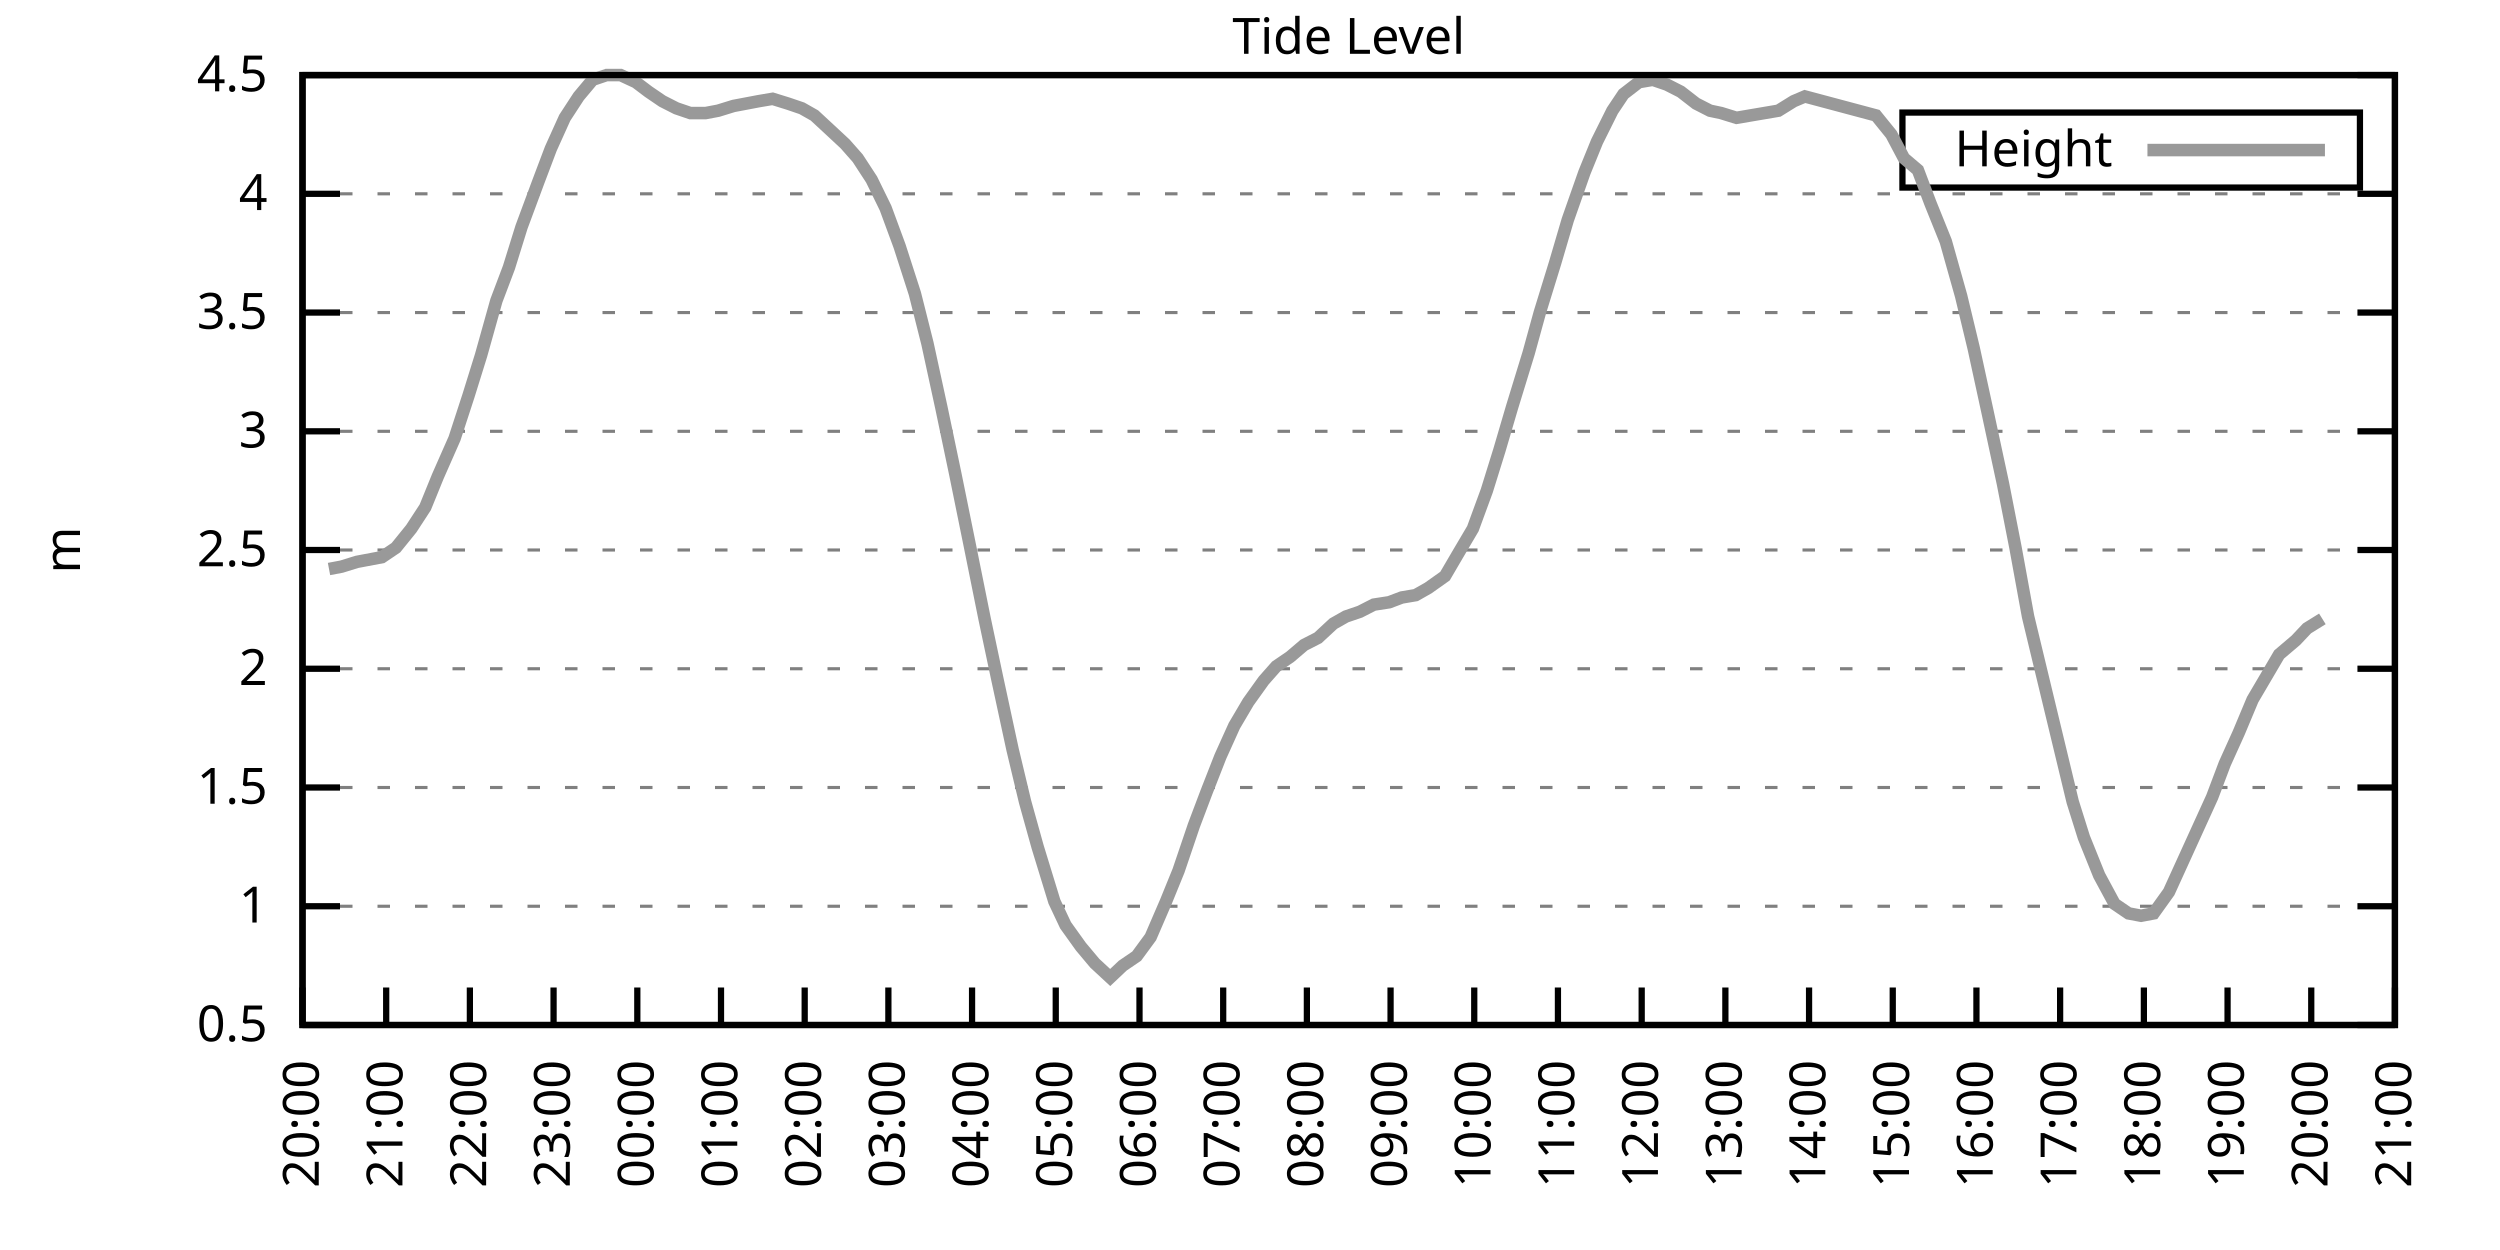
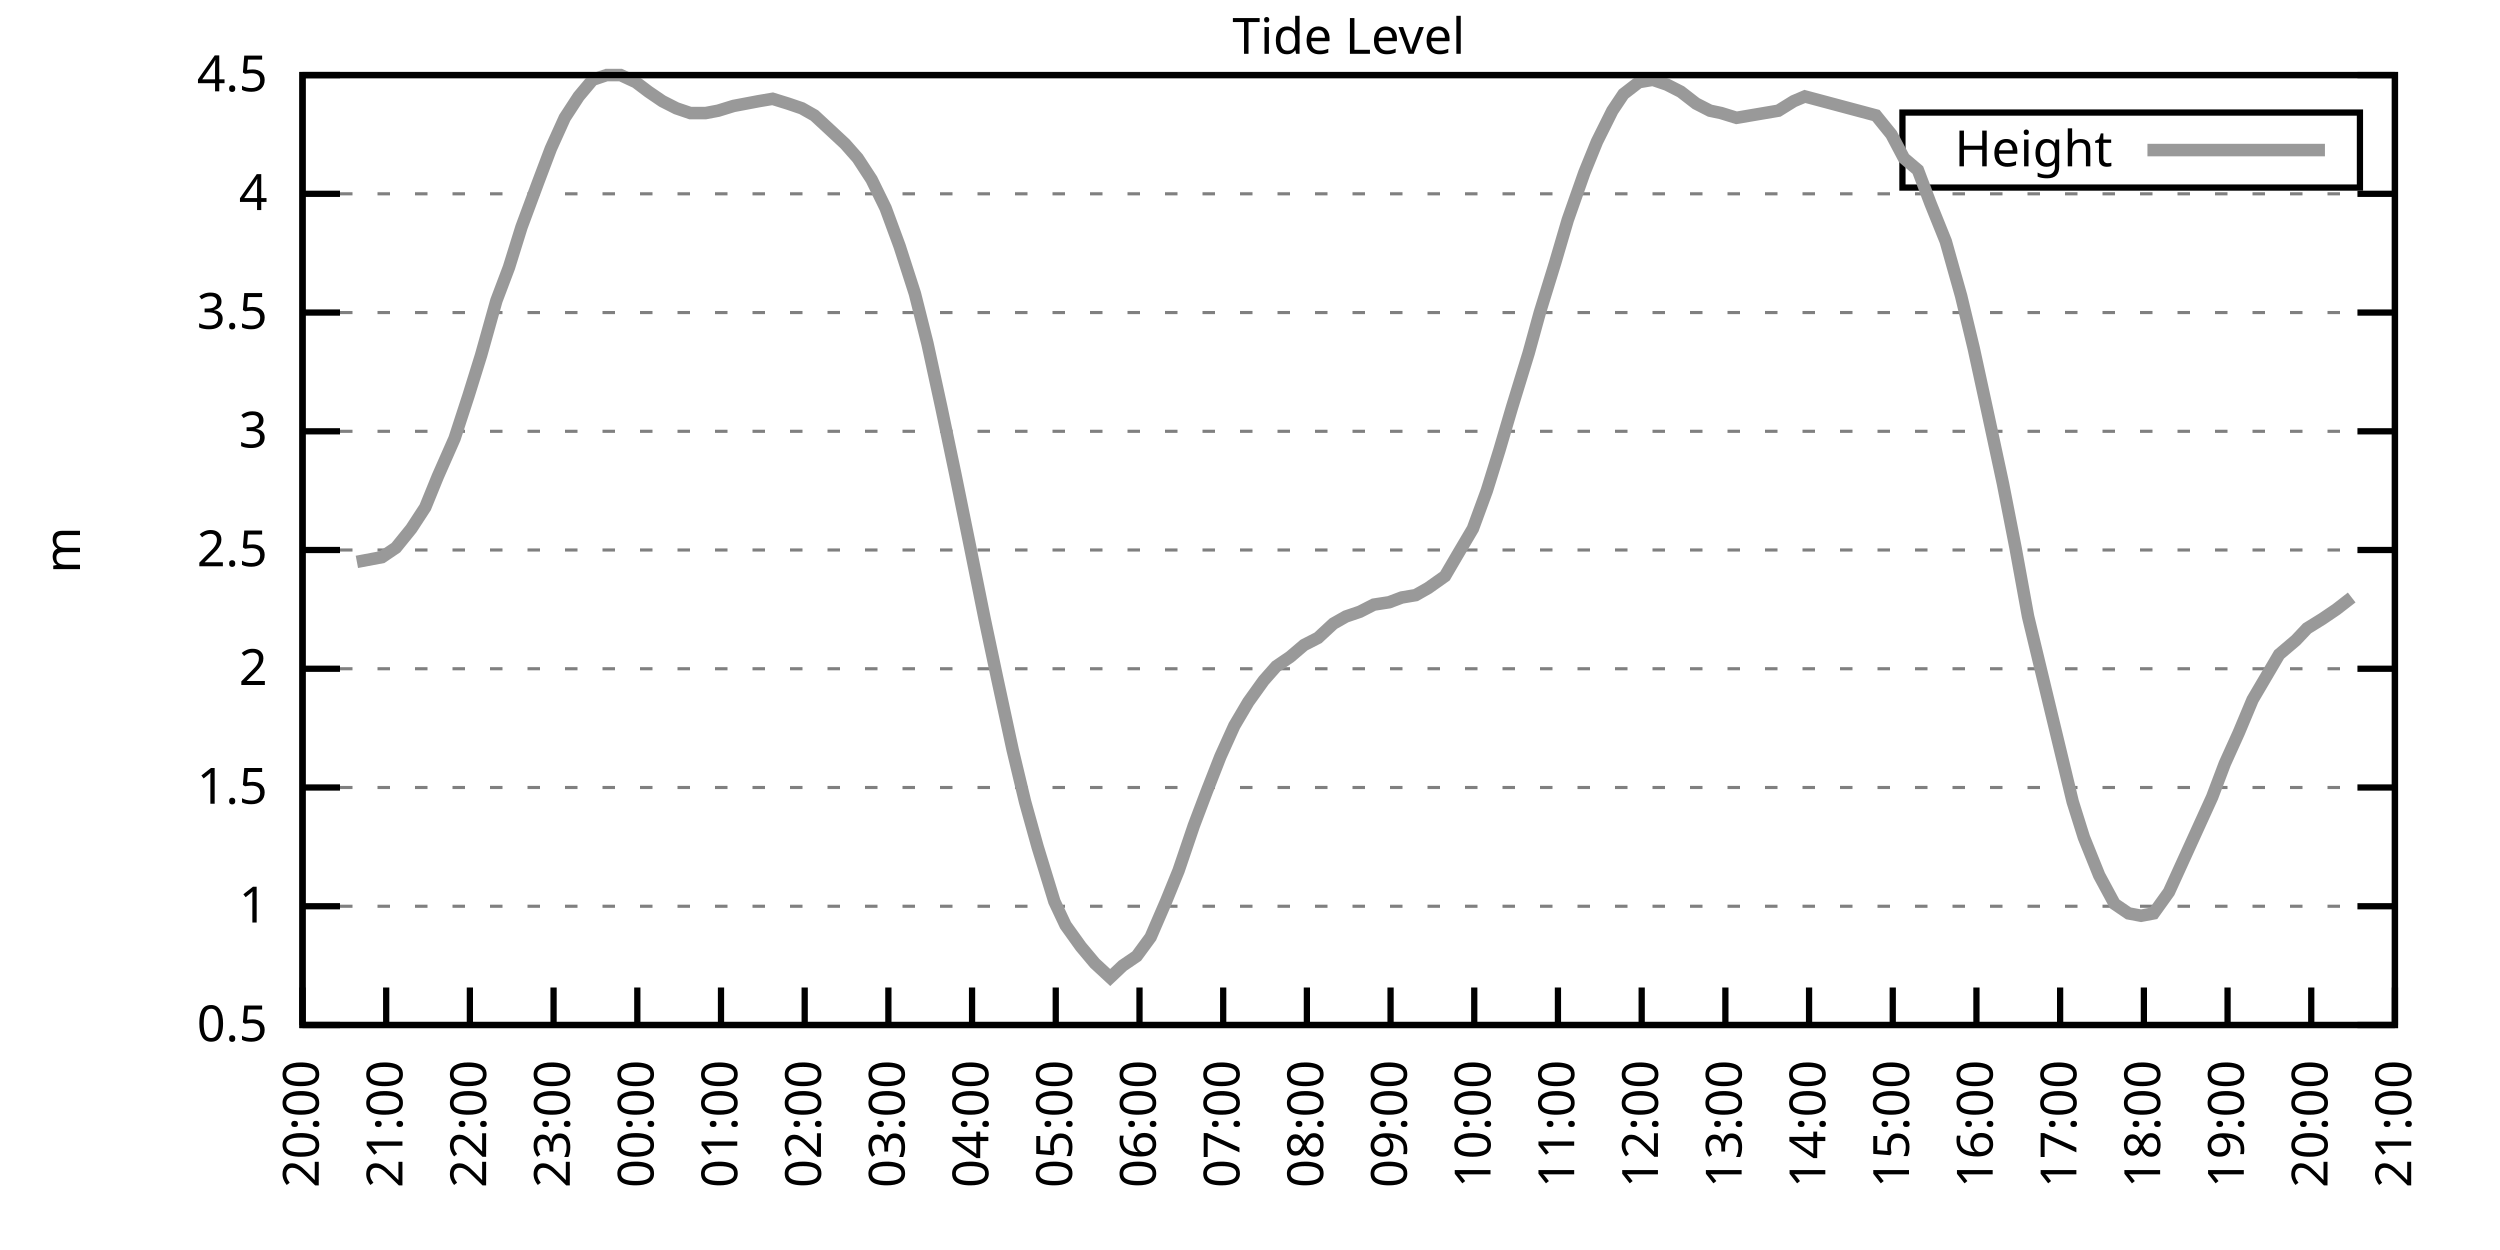
<svg xmlns="http://www.w3.org/2000/svg" xmlns:xlink="http://www.w3.org/1999/xlink" width="400" height="200" viewBox="0 0 400 200">
  <g id="gnuplot_canvas">
    <rect x="0" y="0" width="400" height="200" fill="none" />
    <defs>
      <circle id="gpDot" r="0.5" stroke-width="0.5" stroke="currentColor" />
      <path id="gpPt0" stroke-width="0.333" stroke="currentColor" d="M-1,0 h2 M0,-1 v2" />
      <path id="gpPt1" stroke-width="0.333" stroke="currentColor" d="M-1,-1 L1,1 M1,-1 L-1,1" />
      <path id="gpPt2" stroke-width="0.333" stroke="currentColor" d="M-1,0 L1,0 M0,-1 L0,1 M-1,-1 L1,1 M-1,1 L1,-1" />
      <rect id="gpPt3" stroke-width="0.333" stroke="currentColor" x="-1" y="-1" width="2" height="2" />
      <rect id="gpPt4" stroke-width="0.333" stroke="currentColor" fill="currentColor" x="-1" y="-1" width="2" height="2" />
      <circle id="gpPt5" stroke-width="0.333" stroke="currentColor" cx="0" cy="0" r="1" />
      <use xlink:href="#gpPt5" id="gpPt6" fill="currentColor" stroke="none" />
      <path id="gpPt7" stroke-width="0.333" stroke="currentColor" d="M0,-1.33 L-1.33,0.67 L1.33,0.67 z" />
      <use xlink:href="#gpPt7" id="gpPt8" fill="currentColor" stroke="none" />
      <use xlink:href="#gpPt7" id="gpPt9" stroke="currentColor" transform="rotate(180)" />
      <use xlink:href="#gpPt9" id="gpPt10" fill="currentColor" stroke="none" />
      <use xlink:href="#gpPt3" id="gpPt11" stroke="currentColor" transform="rotate(45)" />
      <use xlink:href="#gpPt11" id="gpPt12" fill="currentColor" stroke="none" />
      <path id="gpPt13" stroke-width="0.333" stroke="currentColor" d="M0,1.330 L1.265,0.411 L0.782,-1.067 L-0.782,-1.076 L-1.265,0.411 z" />
      <use xlink:href="#gpPt13" id="gpPt14" fill="currentColor" stroke="none" />
      <filter id="textbox" filterUnits="objectBoundingBox" x="0" y="0" height="1" width="1">
        <feFlood flood-color="white" flood-opacity="1" result="bgnd" />
        <feComposite in="SourceGraphic" in2="bgnd" operator="atop" />
      </filter>
      <filter id="greybox" filterUnits="objectBoundingBox" x="0" y="0" height="1" width="1">
        <feFlood flood-color="lightgrey" flood-opacity="1" result="grey" />
        <feComposite in="SourceGraphic" in2="grey" operator="atop" />
      </filter>
    </defs>
    <g fill="none" color="white" stroke="currentColor" stroke-width="1.00" stroke-linecap="butt" stroke-linejoin="miter">
</g>
    <g fill="none" color="black" stroke="currentColor" stroke-width="1.00" stroke-linecap="butt" stroke-linejoin="miter">
      <g stroke="none" shape-rendering="crispEdges">
        <polygon fill="rgb(255, 255, 255)" points="48.40,164.00 383.18,164.00 383.18,12.02 48.40,12.02 " />
      </g>
    </g>
    <g fill="none" color="black" stroke="currentColor" stroke-width="1.00" stroke-linecap="butt" stroke-linejoin="miter">
</g>
    <g fill="none" color="black" stroke="black" stroke-width="0.50" stroke-linecap="butt" stroke-linejoin="miter">
</g>
    <g fill="none" color="gray" stroke="currentColor" stroke-width="0.50" stroke-linecap="butt" stroke-linejoin="miter">
      <path stroke="gray" stroke-dasharray="2,4" class="gridline" d="M48.40,164.00 L383.19,164.00  " />
    </g>
    <g fill="none" color="gray" stroke="gray" stroke-width="1.00" stroke-linecap="butt" stroke-linejoin="miter">
</g>
    <g fill="none" color="black" stroke="currentColor" stroke-width="1.00" stroke-linecap="butt" stroke-linejoin="miter">
      <path stroke="black" d="M48.40,164.00 L54.40,164.00 M383.19,164.00 L377.19,164.00  " />
      <g transform="translate(42.80,166.60)" stroke="none" fill="black" font-family="Sans" font-size="8.00" text-anchor="end">
        <text>
          <tspan font-family="Sans"> 0.5</tspan>
        </text>
      </g>
    </g>
    <g fill="none" color="black" stroke="currentColor" stroke-width="1.00" stroke-linecap="butt" stroke-linejoin="miter">
</g>
    <g fill="none" color="black" stroke="black" stroke-width="0.50" stroke-linecap="butt" stroke-linejoin="miter">
</g>
    <g fill="none" color="gray" stroke="currentColor" stroke-width="0.50" stroke-linecap="butt" stroke-linejoin="miter">
      <path stroke="gray" stroke-dasharray="2,4" class="gridline" d="M48.40,145.00 L383.19,145.00  " />
    </g>
    <g fill="none" color="gray" stroke="gray" stroke-width="1.00" stroke-linecap="butt" stroke-linejoin="miter">
</g>
    <g fill="none" color="black" stroke="currentColor" stroke-width="1.00" stroke-linecap="butt" stroke-linejoin="miter">
      <path stroke="black" d="M48.40,145.00 L54.40,145.00 M383.19,145.00 L377.19,145.00  " />
      <g transform="translate(42.80,147.60)" stroke="none" fill="black" font-family="Sans" font-size="8.00" text-anchor="end">
        <text>
          <tspan font-family="Sans"> 1</tspan>
        </text>
      </g>
    </g>
    <g fill="none" color="black" stroke="currentColor" stroke-width="1.00" stroke-linecap="butt" stroke-linejoin="miter">
</g>
    <g fill="none" color="black" stroke="black" stroke-width="0.50" stroke-linecap="butt" stroke-linejoin="miter">
</g>
    <g fill="none" color="gray" stroke="currentColor" stroke-width="0.50" stroke-linecap="butt" stroke-linejoin="miter">
      <path stroke="gray" stroke-dasharray="2,4" class="gridline" d="M48.40,126.00 L383.19,126.00  " />
    </g>
    <g fill="none" color="gray" stroke="gray" stroke-width="1.00" stroke-linecap="butt" stroke-linejoin="miter">
</g>
    <g fill="none" color="black" stroke="currentColor" stroke-width="1.00" stroke-linecap="butt" stroke-linejoin="miter">
      <path stroke="black" d="M48.40,126.00 L54.40,126.00 M383.19,126.00 L377.19,126.00  " />
      <g transform="translate(42.80,128.60)" stroke="none" fill="black" font-family="Sans" font-size="8.00" text-anchor="end">
        <text>
          <tspan font-family="Sans"> 1.5</tspan>
        </text>
      </g>
    </g>
    <g fill="none" color="black" stroke="currentColor" stroke-width="1.00" stroke-linecap="butt" stroke-linejoin="miter">
</g>
    <g fill="none" color="black" stroke="black" stroke-width="0.50" stroke-linecap="butt" stroke-linejoin="miter">
</g>
    <g fill="none" color="gray" stroke="currentColor" stroke-width="0.50" stroke-linecap="butt" stroke-linejoin="miter">
      <path stroke="gray" stroke-dasharray="2,4" class="gridline" d="M48.40,107.00 L383.19,107.00  " />
    </g>
    <g fill="none" color="gray" stroke="gray" stroke-width="1.00" stroke-linecap="butt" stroke-linejoin="miter">
</g>
    <g fill="none" color="black" stroke="currentColor" stroke-width="1.00" stroke-linecap="butt" stroke-linejoin="miter">
      <path stroke="black" d="M48.40,107.00 L54.40,107.00 M383.19,107.00 L377.19,107.00  " />
      <g transform="translate(42.80,109.60)" stroke="none" fill="black" font-family="Sans" font-size="8.00" text-anchor="end">
        <text>
          <tspan font-family="Sans"> 2</tspan>
        </text>
      </g>
    </g>
    <g fill="none" color="black" stroke="currentColor" stroke-width="1.00" stroke-linecap="butt" stroke-linejoin="miter">
</g>
    <g fill="none" color="black" stroke="black" stroke-width="0.50" stroke-linecap="butt" stroke-linejoin="miter">
</g>
    <g fill="none" color="gray" stroke="currentColor" stroke-width="0.50" stroke-linecap="butt" stroke-linejoin="miter">
      <path stroke="gray" stroke-dasharray="2,4" class="gridline" d="M48.40,88.00 L383.19,88.00  " />
    </g>
    <g fill="none" color="gray" stroke="gray" stroke-width="1.00" stroke-linecap="butt" stroke-linejoin="miter">
</g>
    <g fill="none" color="black" stroke="currentColor" stroke-width="1.00" stroke-linecap="butt" stroke-linejoin="miter">
      <path stroke="black" d="M48.40,88.00 L54.40,88.00 M383.19,88.00 L377.19,88.00  " />
      <g transform="translate(42.80,90.60)" stroke="none" fill="black" font-family="Sans" font-size="8.00" text-anchor="end">
        <text>
          <tspan font-family="Sans"> 2.5</tspan>
        </text>
      </g>
    </g>
    <g fill="none" color="black" stroke="currentColor" stroke-width="1.00" stroke-linecap="butt" stroke-linejoin="miter">
</g>
    <g fill="none" color="black" stroke="black" stroke-width="0.50" stroke-linecap="butt" stroke-linejoin="miter">
</g>
    <g fill="none" color="gray" stroke="currentColor" stroke-width="0.50" stroke-linecap="butt" stroke-linejoin="miter">
      <path stroke="gray" stroke-dasharray="2,4" class="gridline" d="M48.40,69.01 L383.19,69.01  " />
    </g>
    <g fill="none" color="gray" stroke="gray" stroke-width="1.00" stroke-linecap="butt" stroke-linejoin="miter">
</g>
    <g fill="none" color="black" stroke="currentColor" stroke-width="1.00" stroke-linecap="butt" stroke-linejoin="miter">
      <path stroke="black" d="M48.40,69.01 L54.40,69.01 M383.19,69.01 L377.19,69.01  " />
      <g transform="translate(42.80,71.61)" stroke="none" fill="black" font-family="Sans" font-size="8.00" text-anchor="end">
        <text>
          <tspan font-family="Sans"> 3</tspan>
        </text>
      </g>
    </g>
    <g fill="none" color="black" stroke="currentColor" stroke-width="1.00" stroke-linecap="butt" stroke-linejoin="miter">
</g>
    <g fill="none" color="black" stroke="black" stroke-width="0.50" stroke-linecap="butt" stroke-linejoin="miter">
</g>
    <g fill="none" color="gray" stroke="currentColor" stroke-width="0.50" stroke-linecap="butt" stroke-linejoin="miter">
      <path stroke="gray" stroke-dasharray="2,4" class="gridline" d="M48.40,50.01 L383.19,50.01  " />
    </g>
    <g fill="none" color="gray" stroke="gray" stroke-width="1.00" stroke-linecap="butt" stroke-linejoin="miter">
</g>
    <g fill="none" color="black" stroke="currentColor" stroke-width="1.00" stroke-linecap="butt" stroke-linejoin="miter">
      <path stroke="black" d="M48.40,50.01 L54.40,50.01 M383.19,50.01 L377.19,50.01  " />
      <g transform="translate(42.80,52.61)" stroke="none" fill="black" font-family="Sans" font-size="8.00" text-anchor="end">
        <text>
          <tspan font-family="Sans"> 3.5</tspan>
        </text>
      </g>
    </g>
    <g fill="none" color="black" stroke="currentColor" stroke-width="1.00" stroke-linecap="butt" stroke-linejoin="miter">
</g>
    <g fill="none" color="black" stroke="black" stroke-width="0.50" stroke-linecap="butt" stroke-linejoin="miter">
</g>
    <g fill="none" color="gray" stroke="currentColor" stroke-width="0.50" stroke-linecap="butt" stroke-linejoin="miter">
      <path stroke="gray" stroke-dasharray="2,4" class="gridline" d="M48.40,31.01 L383.19,31.01  " />
    </g>
    <g fill="none" color="gray" stroke="gray" stroke-width="1.00" stroke-linecap="butt" stroke-linejoin="miter">
</g>
    <g fill="none" color="black" stroke="currentColor" stroke-width="1.00" stroke-linecap="butt" stroke-linejoin="miter">
      <path stroke="black" d="M48.40,31.01 L54.40,31.01 M383.19,31.01 L377.19,31.01  " />
      <g transform="translate(42.80,33.61)" stroke="none" fill="black" font-family="Sans" font-size="8.00" text-anchor="end">
        <text>
          <tspan font-family="Sans"> 4</tspan>
        </text>
      </g>
    </g>
    <g fill="none" color="black" stroke="currentColor" stroke-width="1.00" stroke-linecap="butt" stroke-linejoin="miter">
</g>
    <g fill="none" color="black" stroke="black" stroke-width="0.50" stroke-linecap="butt" stroke-linejoin="miter">
</g>
    <g fill="none" color="gray" stroke="currentColor" stroke-width="0.50" stroke-linecap="butt" stroke-linejoin="miter">
      <path stroke="gray" stroke-dasharray="2,4" class="gridline" d="M48.40,12.01 L383.19,12.01  " />
    </g>
    <g fill="none" color="gray" stroke="gray" stroke-width="1.00" stroke-linecap="butt" stroke-linejoin="miter">
</g>
    <g fill="none" color="black" stroke="currentColor" stroke-width="1.00" stroke-linecap="butt" stroke-linejoin="miter">
      <path stroke="black" d="M48.40,12.01 L54.40,12.01 M383.19,12.01 L377.19,12.01  " />
      <g transform="translate(42.80,14.61)" stroke="none" fill="black" font-family="Sans" font-size="8.00" text-anchor="end">
        <text>
          <tspan font-family="Sans"> 4.5</tspan>
        </text>
      </g>
    </g>
    <g fill="none" color="black" stroke="currentColor" stroke-width="1.00" stroke-linecap="butt" stroke-linejoin="miter">
      <path stroke="black" d="M48.40,164.00 L48.40,158.00  " />
      <g transform="translate(51.00,169.60) rotate(270.00)" stroke="none" fill="black" font-family="Sans" font-size="8.00" text-anchor="end">
        <text>
          <tspan font-family="Sans">20:00</tspan>
        </text>
      </g>
    </g>
    <g fill="none" color="black" stroke="currentColor" stroke-width="1.00" stroke-linecap="butt" stroke-linejoin="miter">
      <path stroke="black" d="M61.79,164.00 L61.79,158.00  " />
      <g transform="translate(64.39,169.60) rotate(270.00)" stroke="none" fill="black" font-family="Sans" font-size="8.00" text-anchor="end">
        <text>
          <tspan font-family="Sans">21:00</tspan>
        </text>
      </g>
    </g>
    <g fill="none" color="black" stroke="currentColor" stroke-width="1.00" stroke-linecap="butt" stroke-linejoin="miter">
      <path stroke="black" d="M75.18,164.00 L75.18,158.00  " />
      <g transform="translate(77.78,169.60) rotate(270.00)" stroke="none" fill="black" font-family="Sans" font-size="8.00" text-anchor="end">
        <text>
          <tspan font-family="Sans">22:00</tspan>
        </text>
      </g>
    </g>
    <g fill="none" color="black" stroke="currentColor" stroke-width="1.00" stroke-linecap="butt" stroke-linejoin="miter">
      <path stroke="black" d="M88.57,164.00 L88.57,158.00  " />
      <g transform="translate(91.17,169.60) rotate(270.00)" stroke="none" fill="black" font-family="Sans" font-size="8.00" text-anchor="end">
        <text>
          <tspan font-family="Sans">23:00</tspan>
        </text>
      </g>
    </g>
    <g fill="none" color="black" stroke="currentColor" stroke-width="1.00" stroke-linecap="butt" stroke-linejoin="miter">
      <path stroke="black" d="M101.97,164.00 L101.97,158.00  " />
      <g transform="translate(104.57,169.60) rotate(270.00)" stroke="none" fill="black" font-family="Sans" font-size="8.00" text-anchor="end">
        <text>
          <tspan font-family="Sans">00:00</tspan>
        </text>
      </g>
    </g>
    <g fill="none" color="black" stroke="currentColor" stroke-width="1.00" stroke-linecap="butt" stroke-linejoin="miter">
      <path stroke="black" d="M115.36,164.00 L115.36,158.00  " />
      <g transform="translate(117.96,169.60) rotate(270.00)" stroke="none" fill="black" font-family="Sans" font-size="8.00" text-anchor="end">
        <text>
          <tspan font-family="Sans">01:00</tspan>
        </text>
      </g>
    </g>
    <g fill="none" color="black" stroke="currentColor" stroke-width="1.00" stroke-linecap="butt" stroke-linejoin="miter">
      <path stroke="black" d="M128.75,164.00 L128.75,158.00  " />
      <g transform="translate(131.35,169.60) rotate(270.00)" stroke="none" fill="black" font-family="Sans" font-size="8.00" text-anchor="end">
        <text>
          <tspan font-family="Sans">02:00</tspan>
        </text>
      </g>
    </g>
    <g fill="none" color="black" stroke="currentColor" stroke-width="1.00" stroke-linecap="butt" stroke-linejoin="miter">
      <path stroke="black" d="M142.14,164.00 L142.14,158.00  " />
      <g transform="translate(144.74,169.60) rotate(270.00)" stroke="none" fill="black" font-family="Sans" font-size="8.00" text-anchor="end">
        <text>
          <tspan font-family="Sans">03:00</tspan>
        </text>
      </g>
    </g>
    <g fill="none" color="black" stroke="currentColor" stroke-width="1.00" stroke-linecap="butt" stroke-linejoin="miter">
      <path stroke="black" d="M155.53,164.00 L155.53,158.00  " />
      <g transform="translate(158.13,169.60) rotate(270.00)" stroke="none" fill="black" font-family="Sans" font-size="8.00" text-anchor="end">
        <text>
          <tspan font-family="Sans">04:00</tspan>
        </text>
      </g>
    </g>
    <g fill="none" color="black" stroke="currentColor" stroke-width="1.00" stroke-linecap="butt" stroke-linejoin="miter">
      <path stroke="black" d="M168.92,164.00 L168.92,158.00  " />
      <g transform="translate(171.52,169.60) rotate(270.00)" stroke="none" fill="black" font-family="Sans" font-size="8.00" text-anchor="end">
        <text>
          <tspan font-family="Sans">05:00</tspan>
        </text>
      </g>
    </g>
    <g fill="none" color="black" stroke="currentColor" stroke-width="1.00" stroke-linecap="butt" stroke-linejoin="miter">
      <path stroke="black" d="M182.32,164.00 L182.32,158.00  " />
      <g transform="translate(184.92,169.60) rotate(270.00)" stroke="none" fill="black" font-family="Sans" font-size="8.00" text-anchor="end">
        <text>
          <tspan font-family="Sans">06:00</tspan>
        </text>
      </g>
    </g>
    <g fill="none" color="black" stroke="currentColor" stroke-width="1.00" stroke-linecap="butt" stroke-linejoin="miter">
      <path stroke="black" d="M195.71,164.00 L195.71,158.00  " />
      <g transform="translate(198.31,169.60) rotate(270.00)" stroke="none" fill="black" font-family="Sans" font-size="8.00" text-anchor="end">
        <text>
          <tspan font-family="Sans">07:00</tspan>
        </text>
      </g>
    </g>
    <g fill="none" color="black" stroke="currentColor" stroke-width="1.00" stroke-linecap="butt" stroke-linejoin="miter">
      <path stroke="black" d="M209.10,164.00 L209.10,158.00  " />
      <g transform="translate(211.70,169.60) rotate(270.00)" stroke="none" fill="black" font-family="Sans" font-size="8.00" text-anchor="end">
        <text>
          <tspan font-family="Sans">08:00</tspan>
        </text>
      </g>
    </g>
    <g fill="none" color="black" stroke="currentColor" stroke-width="1.00" stroke-linecap="butt" stroke-linejoin="miter">
      <path stroke="black" d="M222.49,164.00 L222.49,158.00  " />
      <g transform="translate(225.09,169.60) rotate(270.00)" stroke="none" fill="black" font-family="Sans" font-size="8.00" text-anchor="end">
        <text>
          <tspan font-family="Sans">09:00</tspan>
        </text>
      </g>
    </g>
    <g fill="none" color="black" stroke="currentColor" stroke-width="1.00" stroke-linecap="butt" stroke-linejoin="miter">
      <path stroke="black" d="M235.88,164.00 L235.88,158.00  " />
      <g transform="translate(238.48,169.60) rotate(270.00)" stroke="none" fill="black" font-family="Sans" font-size="8.00" text-anchor="end">
        <text>
          <tspan font-family="Sans">10:00</tspan>
        </text>
      </g>
    </g>
    <g fill="none" color="black" stroke="currentColor" stroke-width="1.00" stroke-linecap="butt" stroke-linejoin="miter">
      <path stroke="black" d="M249.27,164.00 L249.27,158.00  " />
      <g transform="translate(251.87,169.60) rotate(270.00)" stroke="none" fill="black" font-family="Sans" font-size="8.00" text-anchor="end">
        <text>
          <tspan font-family="Sans">11:00</tspan>
        </text>
      </g>
    </g>
    <g fill="none" color="black" stroke="currentColor" stroke-width="1.00" stroke-linecap="butt" stroke-linejoin="miter">
      <path stroke="black" d="M262.67,164.00 L262.67,158.00  " />
      <g transform="translate(265.27,169.60) rotate(270.00)" stroke="none" fill="black" font-family="Sans" font-size="8.00" text-anchor="end">
        <text>
          <tspan font-family="Sans">12:00</tspan>
        </text>
      </g>
    </g>
    <g fill="none" color="black" stroke="currentColor" stroke-width="1.00" stroke-linecap="butt" stroke-linejoin="miter">
      <path stroke="black" d="M276.06,164.00 L276.06,158.00  " />
      <g transform="translate(278.66,169.60) rotate(270.00)" stroke="none" fill="black" font-family="Sans" font-size="8.00" text-anchor="end">
        <text>
          <tspan font-family="Sans">13:00</tspan>
        </text>
      </g>
    </g>
    <g fill="none" color="black" stroke="currentColor" stroke-width="1.00" stroke-linecap="butt" stroke-linejoin="miter">
      <path stroke="black" d="M289.45,164.00 L289.45,158.00  " />
      <g transform="translate(292.05,169.60) rotate(270.00)" stroke="none" fill="black" font-family="Sans" font-size="8.00" text-anchor="end">
        <text>
          <tspan font-family="Sans">14:00</tspan>
        </text>
      </g>
    </g>
    <g fill="none" color="black" stroke="currentColor" stroke-width="1.00" stroke-linecap="butt" stroke-linejoin="miter">
      <path stroke="black" d="M302.84,164.00 L302.84,158.00  " />
      <g transform="translate(305.44,169.60) rotate(270.00)" stroke="none" fill="black" font-family="Sans" font-size="8.00" text-anchor="end">
        <text>
          <tspan font-family="Sans">15:00</tspan>
        </text>
      </g>
    </g>
    <g fill="none" color="black" stroke="currentColor" stroke-width="1.00" stroke-linecap="butt" stroke-linejoin="miter">
      <path stroke="black" d="M316.23,164.00 L316.23,158.00  " />
      <g transform="translate(318.83,169.60) rotate(270.00)" stroke="none" fill="black" font-family="Sans" font-size="8.00" text-anchor="end">
        <text>
          <tspan font-family="Sans">16:00</tspan>
        </text>
      </g>
    </g>
    <g fill="none" color="black" stroke="currentColor" stroke-width="1.00" stroke-linecap="butt" stroke-linejoin="miter">
      <path stroke="black" d="M329.62,164.00 L329.62,158.00  " />
      <g transform="translate(332.22,169.60) rotate(270.00)" stroke="none" fill="black" font-family="Sans" font-size="8.00" text-anchor="end">
        <text>
          <tspan font-family="Sans">17:00</tspan>
        </text>
      </g>
    </g>
    <g fill="none" color="black" stroke="currentColor" stroke-width="1.00" stroke-linecap="butt" stroke-linejoin="miter">
      <path stroke="black" d="M343.02,164.00 L343.02,158.00  " />
      <g transform="translate(345.62,169.60) rotate(270.00)" stroke="none" fill="black" font-family="Sans" font-size="8.00" text-anchor="end">
        <text>
          <tspan font-family="Sans">18:00</tspan>
        </text>
      </g>
    </g>
    <g fill="none" color="black" stroke="currentColor" stroke-width="1.00" stroke-linecap="butt" stroke-linejoin="miter">
      <path stroke="black" d="M356.41,164.00 L356.41,158.00  " />
      <g transform="translate(359.01,169.60) rotate(270.00)" stroke="none" fill="black" font-family="Sans" font-size="8.00" text-anchor="end">
        <text>
          <tspan font-family="Sans">19:00</tspan>
        </text>
      </g>
    </g>
    <g fill="none" color="black" stroke="currentColor" stroke-width="1.00" stroke-linecap="butt" stroke-linejoin="miter">
      <path stroke="black" d="M369.80,164.00 L369.80,158.00  " />
      <g transform="translate(372.40,169.60) rotate(270.00)" stroke="none" fill="black" font-family="Sans" font-size="8.00" text-anchor="end">
        <text>
          <tspan font-family="Sans">20:00</tspan>
        </text>
      </g>
    </g>
    <g fill="none" color="black" stroke="currentColor" stroke-width="1.00" stroke-linecap="butt" stroke-linejoin="miter">
      <path stroke="black" d="M383.19,164.00 L383.19,158.00  " />
      <g transform="translate(385.79,169.60) rotate(270.00)" stroke="none" fill="black" font-family="Sans" font-size="8.00" text-anchor="end">
        <text>
          <tspan font-family="Sans">21:00</tspan>
        </text>
      </g>
    </g>
    <g fill="none" color="black" stroke="currentColor" stroke-width="1.00" stroke-linecap="butt" stroke-linejoin="miter">
</g>
    <g fill="none" color="black" stroke="currentColor" stroke-width="1.00" stroke-linecap="butt" stroke-linejoin="miter">
      <path stroke="black" d="M48.40,12.01 L48.40,164.00 L383.19,164.00 L383.19,12.01 L48.40,12.01 Z  " />
    </g>
    <g fill="none" color="black" stroke="currentColor" stroke-width="1.00" stroke-linecap="butt" stroke-linejoin="miter">
</g>
    <g fill="none" color="black" stroke="currentColor" stroke-width="1.00" stroke-linecap="butt" stroke-linejoin="miter">
      <path stroke="black" d="M304.39,30.01 L304.39,18.01 L377.59,18.01 L377.59,30.01 L304.39,30.01 Z  " />
    </g>
    <g id="Tide_level_plot_1">
      <g fill="none" color="white" stroke="black" stroke-width="2.00" stroke-linecap="butt" stroke-linejoin="miter">
</g>
      <g fill="none" color="black" stroke="currentColor" stroke-width="2.00" stroke-linecap="butt" stroke-linejoin="miter">
        <g transform="translate(337.99,26.61)" stroke="none" fill="black" font-family="Sans" font-size="8.00" text-anchor="end">
          <text>
            <tspan font-family="Sans">Height</tspan>
          </text>
        </g>
      </g>
      <g fill="none" color="black" stroke="currentColor" stroke-width="2.00" stroke-linecap="butt" stroke-linejoin="miter">
-         <path stroke="rgb(153, 153, 153)" d="M343.59,24.01 L371.99,24.01 M52.64,91.04 L54.65,90.66 L57.10,89.90 L59.11,89.52 L61.12,89.14 L63.35,87.63   L65.81,84.59 L68.04,81.17 L70.05,76.23 L72.73,70.15 L74.96,63.31 L76.97,56.85 L79.42,48.11 L81.43,42.79   L83.44,36.33 L86.12,29.11 L88.13,23.79 L90.36,18.85 L92.59,15.43 L94.82,12.77 L97.06,12.01 L99.29,12.01   L101.74,13.15 L103.75,14.67 L105.98,16.19 L108.22,17.33 L110.45,18.09 L112.90,18.09 L114.91,17.71 L117.37,16.95   L119.38,16.57 L121.38,16.19 L123.62,15.81 L126.07,16.57 L128.30,17.33 L130.31,18.47 L132.77,20.75 L135.22,23.03   L137.23,25.31 L139.46,28.73 L141.69,33.29 L143.93,39.37 L146.38,46.97 L148.39,54.95 L150.62,65.21 L152.85,75.85   L155.09,86.87 L157.54,99.02 L159.55,108.52 L162.01,119.92 L164.01,128.28 L166.02,135.50 L168.70,144.24 L170.49,148.04   L172.94,151.46 L175.17,154.12 L177.63,156.40 L179.64,154.50 L181.87,152.98 L184.10,149.94 L186.56,144.24 L188.57,139.30   L191.02,132.08 L193.03,126.76 L195.26,121.06 L197.49,116.12 L199.73,112.32 L202.18,108.90 L204.19,106.62 L206.42,105.10   L208.65,103.20 L210.88,102.06 L213.34,99.78 L215.35,98.64 L217.58,97.88 L219.81,96.74 L222.27,96.36 L224.28,95.60   L226.51,95.22 L228.52,94.08 L231.20,92.18 L233.20,88.76 L235.66,84.59 L237.89,78.51 L239.90,72.05 L241.91,65.21   L244.59,56.47 L246.37,50.01 L248.83,42.03 L250.84,35.19 L253.51,27.59 L255.52,22.65 L257.98,17.71 L259.76,15.05   L262.22,13.15 L264.45,12.77 L266.68,13.53 L268.92,14.67 L271.37,16.57 L273.60,17.71 L275.39,18.09 L277.84,18.85   L284.54,17.71 L286.99,16.19 L288.78,15.43 L300.16,18.47 L302.62,21.51 L304.63,25.31 L306.86,27.21 L308.87,32.53   L311.32,38.61 L313.78,47.35 L315.79,55.71 L318.02,65.97 L320.47,77.37 L322.48,87.63 L324.49,98.64 L331.63,128.28   L333.42,133.98 L335.87,140.06 L338.33,144.62 L340.56,146.14 L342.57,146.52 L344.58,146.14 L347.03,142.72 L353.95,127.52   L355.96,122.20 L358.19,117.26 L360.42,111.94 L362.43,108.52 L364.66,104.72 L367.34,102.44 L369.13,100.54 L371.58,99.02    " />
+         <path stroke="rgb(153, 153, 153)" d="M343.59,24.01 L371.99,24.01 M57.10,89.90 L59.11,89.52 L61.12,89.14 L63.35,87.63 L65.81,84.59 L68.04,81.17   L70.05,76.23 L72.73,70.15 L74.96,63.31 L76.97,56.85 L79.42,48.11 L81.43,42.79 L83.44,36.33 L86.12,29.11   L88.13,23.79 L90.36,18.85 L92.59,15.43 L94.82,12.77 L97.06,12.01 L99.29,12.01 L101.74,13.15 L103.75,14.67   L105.98,16.19 L108.22,17.33 L110.45,18.09 L112.90,18.09 L114.91,17.71 L117.37,16.95 L119.38,16.57 L121.38,16.19   L123.62,15.81 L126.07,16.57 L128.30,17.33 L130.31,18.47 L132.77,20.75 L135.22,23.03 L137.23,25.31 L139.46,28.73   L141.69,33.29 L143.93,39.37 L146.38,46.97 L148.39,54.95 L150.62,65.21 L152.85,75.85 L155.09,86.87 L157.54,99.02   L159.55,108.52 L162.01,119.92 L164.01,128.28 L166.02,135.50 L168.70,144.24 L170.49,148.04 L172.94,151.46 L175.17,154.12   L177.63,156.40 L179.64,154.50 L181.87,152.98 L184.10,149.94 L186.56,144.24 L188.57,139.30 L191.02,132.08 L193.03,126.76   L195.26,121.06 L197.49,116.12 L199.73,112.32 L202.18,108.90 L204.19,106.62 L206.42,105.10 L208.65,103.20 L210.88,102.06   L213.34,99.78 L215.35,98.64 L217.58,97.88 L219.81,96.74 L222.27,96.36 L224.28,95.60 L226.51,95.22 L228.52,94.08   L231.20,92.18 L233.20,88.76 L235.66,84.59 L237.89,78.51 L239.90,72.05 L241.91,65.21 L244.59,56.47 L246.37,50.01   L248.83,42.03 L250.84,35.19 L253.51,27.59 L255.52,22.65 L257.98,17.71 L259.76,15.05 L262.22,13.15 L264.45,12.77   L266.68,13.53 L268.92,14.67 L271.37,16.57 L273.60,17.71 L275.39,18.09 L277.84,18.85 L284.54,17.71 L286.99,16.19   L288.78,15.43 L300.16,18.47 L302.62,21.51 L304.63,25.31 L306.86,27.21 L308.87,32.53 L311.32,38.61 L313.78,47.35   L315.79,55.71 L318.02,65.97 L320.47,77.37 L322.48,87.63 L324.49,98.64 L331.63,128.28 L333.42,133.98 L335.87,140.06   L338.33,144.62 L340.56,146.14 L342.57,146.52 L344.58,146.14 L347.03,142.72 L353.95,127.52 L355.96,122.20 L358.19,117.26   L360.42,111.94 L362.43,108.52 L364.66,104.72 L367.34,102.44 L369.13,100.54 L371.58,99.02 L373.82,97.50 L376.27,95.60    " />
      </g>
    </g>
    <g fill="none" color="black" stroke="currentColor" stroke-width="2.00" stroke-linecap="butt" stroke-linejoin="miter">
</g>
    <g fill="none" color="black" stroke="black" stroke-width="1.00" stroke-linecap="butt" stroke-linejoin="miter">
</g>
    <g fill="none" color="black" stroke="currentColor" stroke-width="1.00" stroke-linecap="butt" stroke-linejoin="miter">
      <path stroke="black" d="M48.40,12.01 L48.40,164.00 L383.19,164.00 L383.19,12.01 L48.40,12.01 Z  " />
      <g transform="translate(12.80,88.01) rotate(270.00)" stroke="none" fill="black" font-family="Sans" font-size="8.00" text-anchor="middle">
        <text>
          <tspan font-family="Sans">m</tspan>
        </text>
      </g>
    </g>
    <g fill="none" color="black" stroke="currentColor" stroke-width="1.00" stroke-linecap="butt" stroke-linejoin="miter">
</g>
    <g fill="none" color="black" stroke="currentColor" stroke-width="1.00" stroke-linecap="butt" stroke-linejoin="miter">
      <g transform="translate(215.79,8.61)" stroke="none" fill="black" font-family="Sans" font-size="8.00" text-anchor="middle">
        <text>
          <tspan font-family="Sans">Tide Level</tspan>
        </text>
      </g>
    </g>
    <g fill="none" color="black" stroke="currentColor" stroke-width="1.00" stroke-linecap="butt" stroke-linejoin="miter">
</g>
  </g>
</svg>
